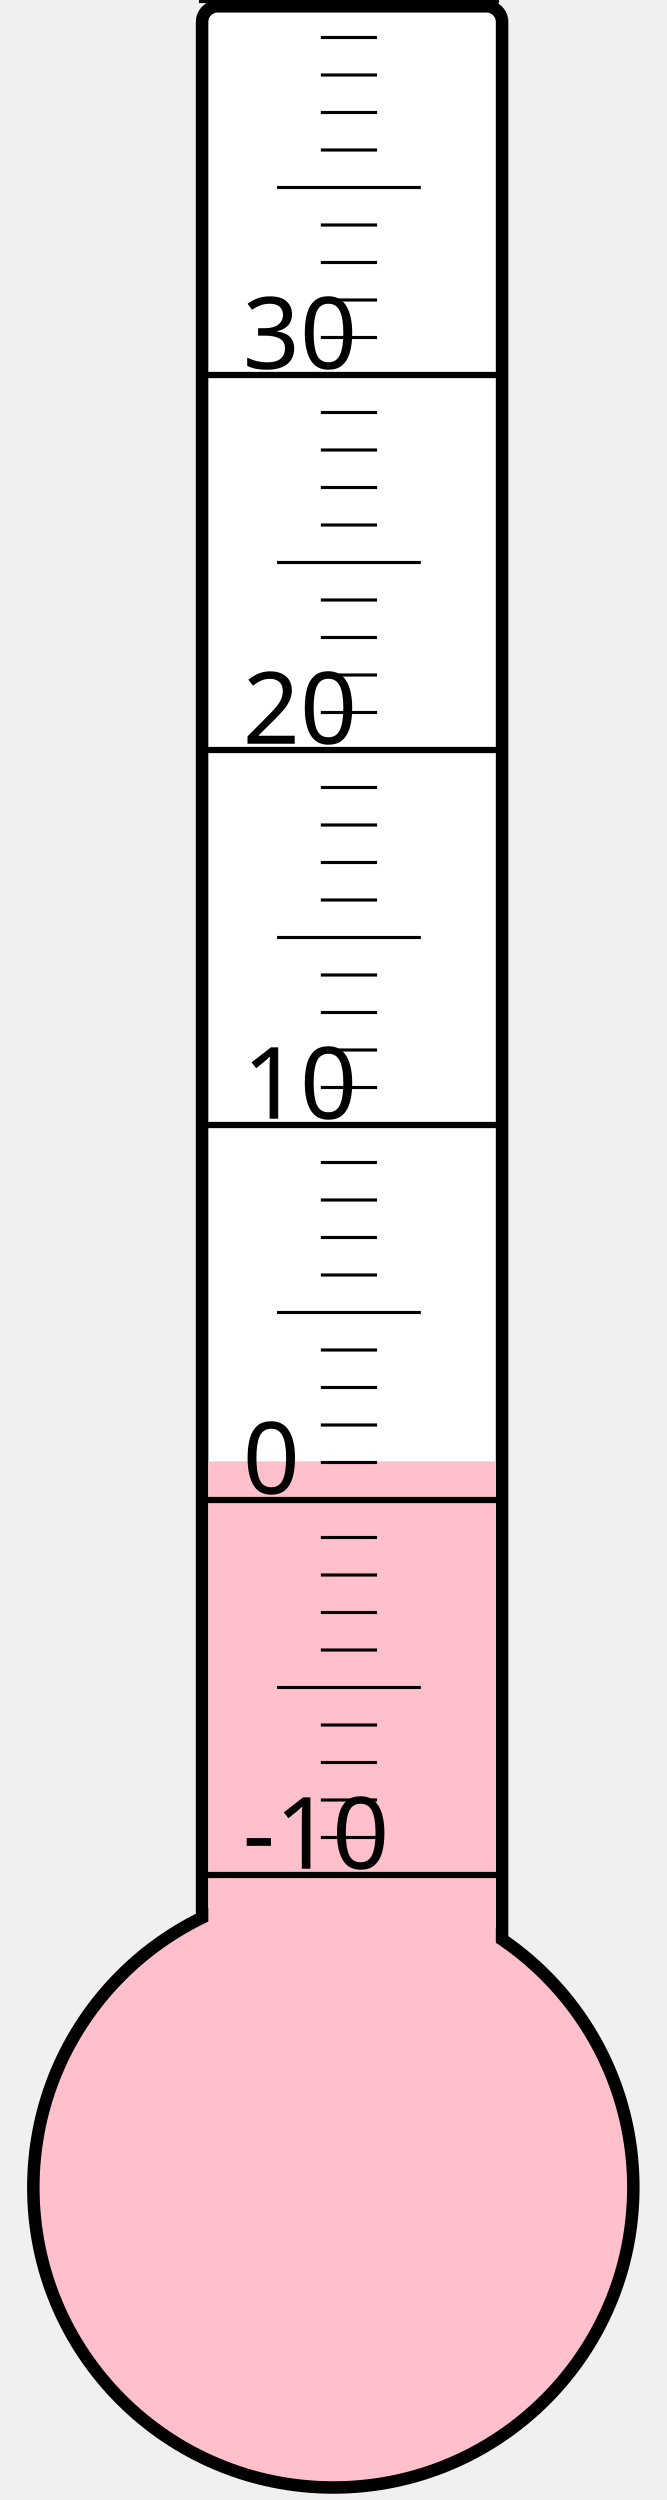
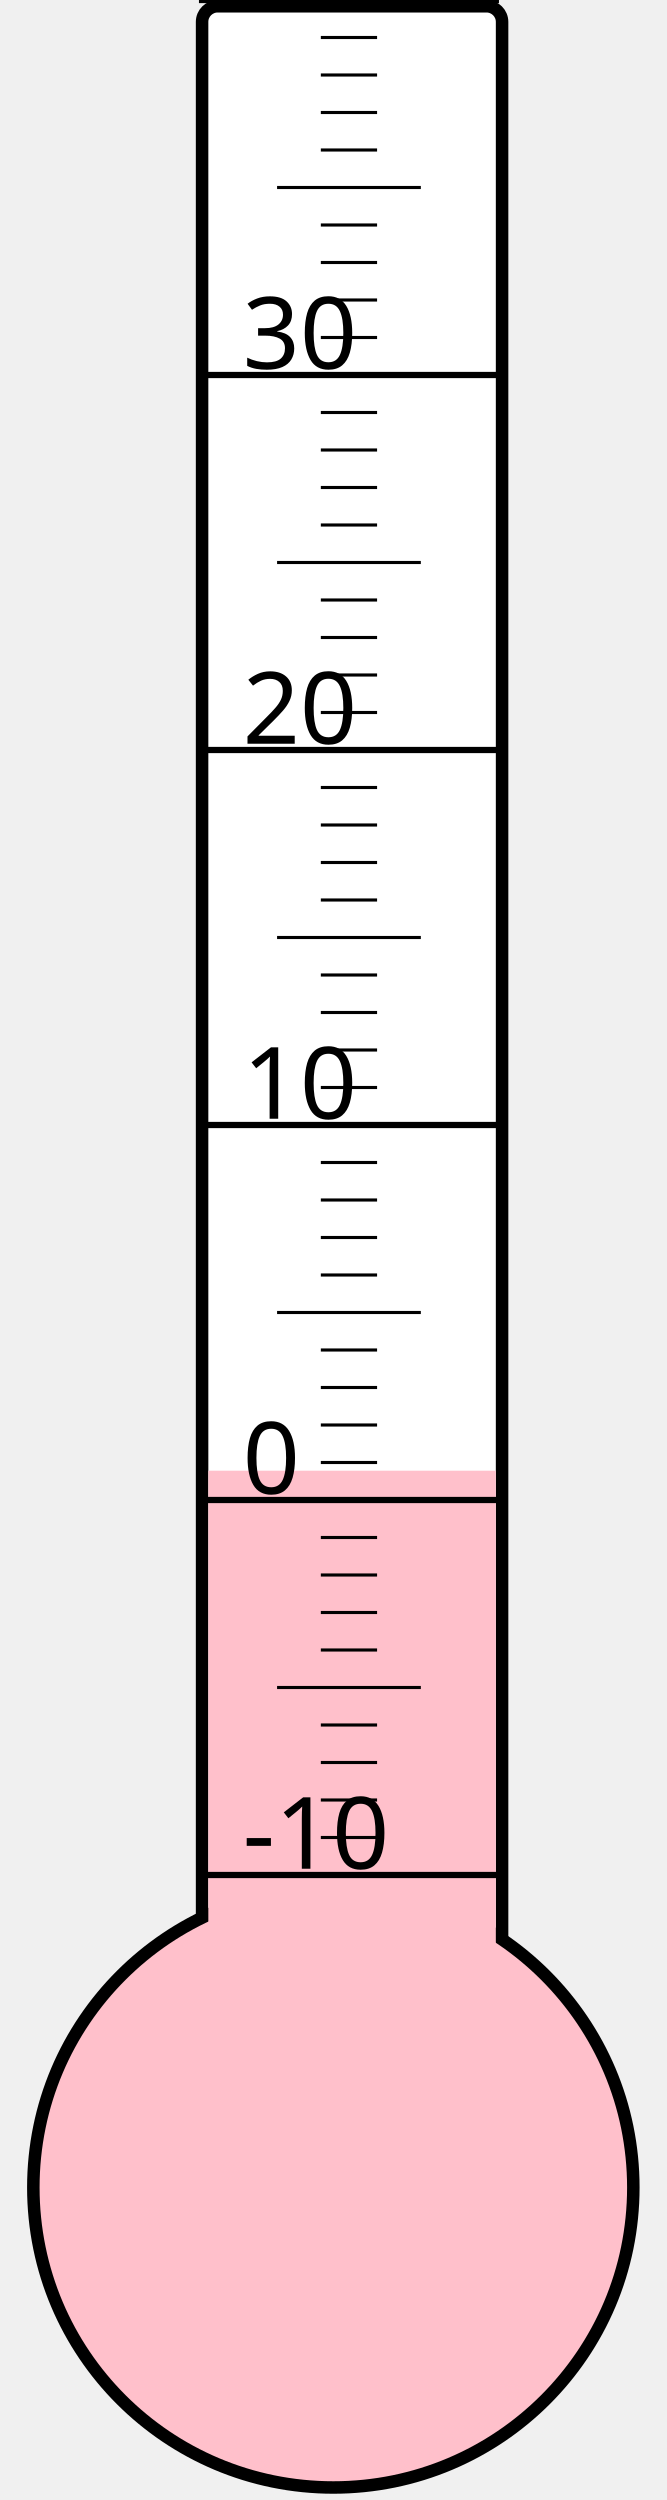
<svg xmlns="http://www.w3.org/2000/svg" width="40px" height="150px" viewBox="0 0 200 800">
  <rect width="200" height="800" x="0" y="0" style="fill: #ffffeb; fill-opacity: 0;" />
  <rect width="96" height="680" x="58" y="2" rx="5" ry="5" style="fill: white; fill-opacity: 1; stroke: black; stroke-width: 4;" />
  <circle cx="100" cy="700" r="96" style="fill: pink; stroke: black; stroke-width: 4;" />
-   <rect width="92" height="232.375" x="60" y="467.625" style="fill: pink; fill-opacity: 1; stroke-width: 0;" />
+   <rect width="92" height="229.375" x="60" y="470.625" style="fill: pink; fill-opacity: 1; stroke-width: 0;" />
  <text x="71" y="598" style="font-family: sans-serif; font-size: 24pt;">-10</text>
  <text x="71" y="478" style="font-family: sans-serif; font-size: 24pt;">0</text>
  <text x="71" y="358" style="font-family: sans-serif; font-size: 24pt;">10</text>
  <text x="71" y="238" style="font-family: sans-serif; font-size: 24pt;">20</text>
  <text x="71" y="118" style="font-family: sans-serif; font-size: 24pt;">30</text>
  <g style="stroke: black;">
    <line x1="57" y1="600" x2="153" y2="600" style="stroke-width: 2;" />
    <line x1="96" y1="588" x2="114" y2="588" style="stroke-width: 1;" />
    <line x1="96" y1="576" x2="114" y2="576" style="stroke-width: 1;" />
    <line x1="96" y1="564" x2="114" y2="564" style="stroke-width: 1;" />
    <line x1="96" y1="552" x2="114" y2="552" style="stroke-width: 1;" />
    <line x1="82" y1="540" x2="128" y2="540" style="stroke-width: 1;" />
    <line x1="96" y1="528" x2="114" y2="528" style="stroke-width: 1;" />
    <line x1="96" y1="516" x2="114" y2="516" style="stroke-width: 1;" />
    <line x1="96" y1="504" x2="114" y2="504" style="stroke-width: 1;" />
    <line x1="96" y1="492" x2="114" y2="492" style="stroke-width: 1;" />
    <line x1="57" y1="480" x2="153" y2="480" style="stroke-width: 2;" />
    <line x1="96" y1="468" x2="114" y2="468" style="stroke-width: 1;" />
    <line x1="96" y1="456" x2="114" y2="456" style="stroke-width: 1;" />
    <line x1="96" y1="444" x2="114" y2="444" style="stroke-width: 1;" />
    <line x1="96" y1="432" x2="114" y2="432" style="stroke-width: 1;" />
    <line x1="82" y1="420" x2="128" y2="420" style="stroke-width: 1;" />
    <line x1="96" y1="408" x2="114" y2="408" style="stroke-width: 1;" />
    <line x1="96" y1="396" x2="114" y2="396" style="stroke-width: 1;" />
    <line x1="96" y1="384" x2="114" y2="384" style="stroke-width: 1;" />
    <line x1="96" y1="372" x2="114" y2="372" style="stroke-width: 1;" />
    <line x1="57" y1="360" x2="153" y2="360" style="stroke-width: 2;" />
    <line x1="96" y1="348" x2="114" y2="348" style="stroke-width: 1;" />
    <line x1="96" y1="336" x2="114" y2="336" style="stroke-width: 1;" />
    <line x1="96" y1="324" x2="114" y2="324" style="stroke-width: 1;" />
    <line x1="96" y1="312" x2="114" y2="312" style="stroke-width: 1;" />
    <line x1="82" y1="300" x2="128" y2="300" style="stroke-width: 1;" />
    <line x1="96" y1="288" x2="114" y2="288" style="stroke-width: 1;" />
    <line x1="96" y1="276" x2="114" y2="276" style="stroke-width: 1;" />
    <line x1="96" y1="264" x2="114" y2="264" style="stroke-width: 1;" />
    <line x1="96" y1="252" x2="114" y2="252" style="stroke-width: 1;" />
    <line x1="57" y1="240" x2="153" y2="240" style="stroke-width: 2;" />
    <line x1="96" y1="228" x2="114" y2="228" style="stroke-width: 1;" />
    <line x1="96" y1="216" x2="114" y2="216" style="stroke-width: 1;" />
    <line x1="96" y1="204" x2="114" y2="204" style="stroke-width: 1;" />
    <line x1="96" y1="192" x2="114" y2="192" style="stroke-width: 1;" />
    <line x1="82" y1="180" x2="128" y2="180" style="stroke-width: 1;" />
    <line x1="96" y1="168" x2="114" y2="168" style="stroke-width: 1;" />
    <line x1="96" y1="156" x2="114" y2="156" style="stroke-width: 1;" />
    <line x1="96" y1="144" x2="114" y2="144" style="stroke-width: 1;" />
    <line x1="96" y1="132" x2="114" y2="132" style="stroke-width: 1;" />
    <line x1="57" y1="120" x2="153" y2="120" style="stroke-width: 2;" />
    <line x1="96" y1="108" x2="114" y2="108" style="stroke-width: 1;" />
    <line x1="96" y1="96" x2="114" y2="96" style="stroke-width: 1;" />
    <line x1="96" y1="84" x2="114" y2="84" style="stroke-width: 1;" />
    <line x1="96" y1="72" x2="114" y2="72" style="stroke-width: 1;" />
    <line x1="82" y1="60" x2="128" y2="60" style="stroke-width: 1;" />
    <line x1="96" y1="48" x2="114" y2="48" style="stroke-width: 1;" />
    <line x1="96" y1="36" x2="114" y2="36" style="stroke-width: 1;" />
    <line x1="96" y1="24" x2="114" y2="24" style="stroke-width: 1;" />
    <line x1="96" y1="12" x2="114" y2="12" style="stroke-width: 1;" />
    <line x1="57" y1="0" x2="153" y2="0" style="stroke-width: 2;" />
  </g>
</svg>
